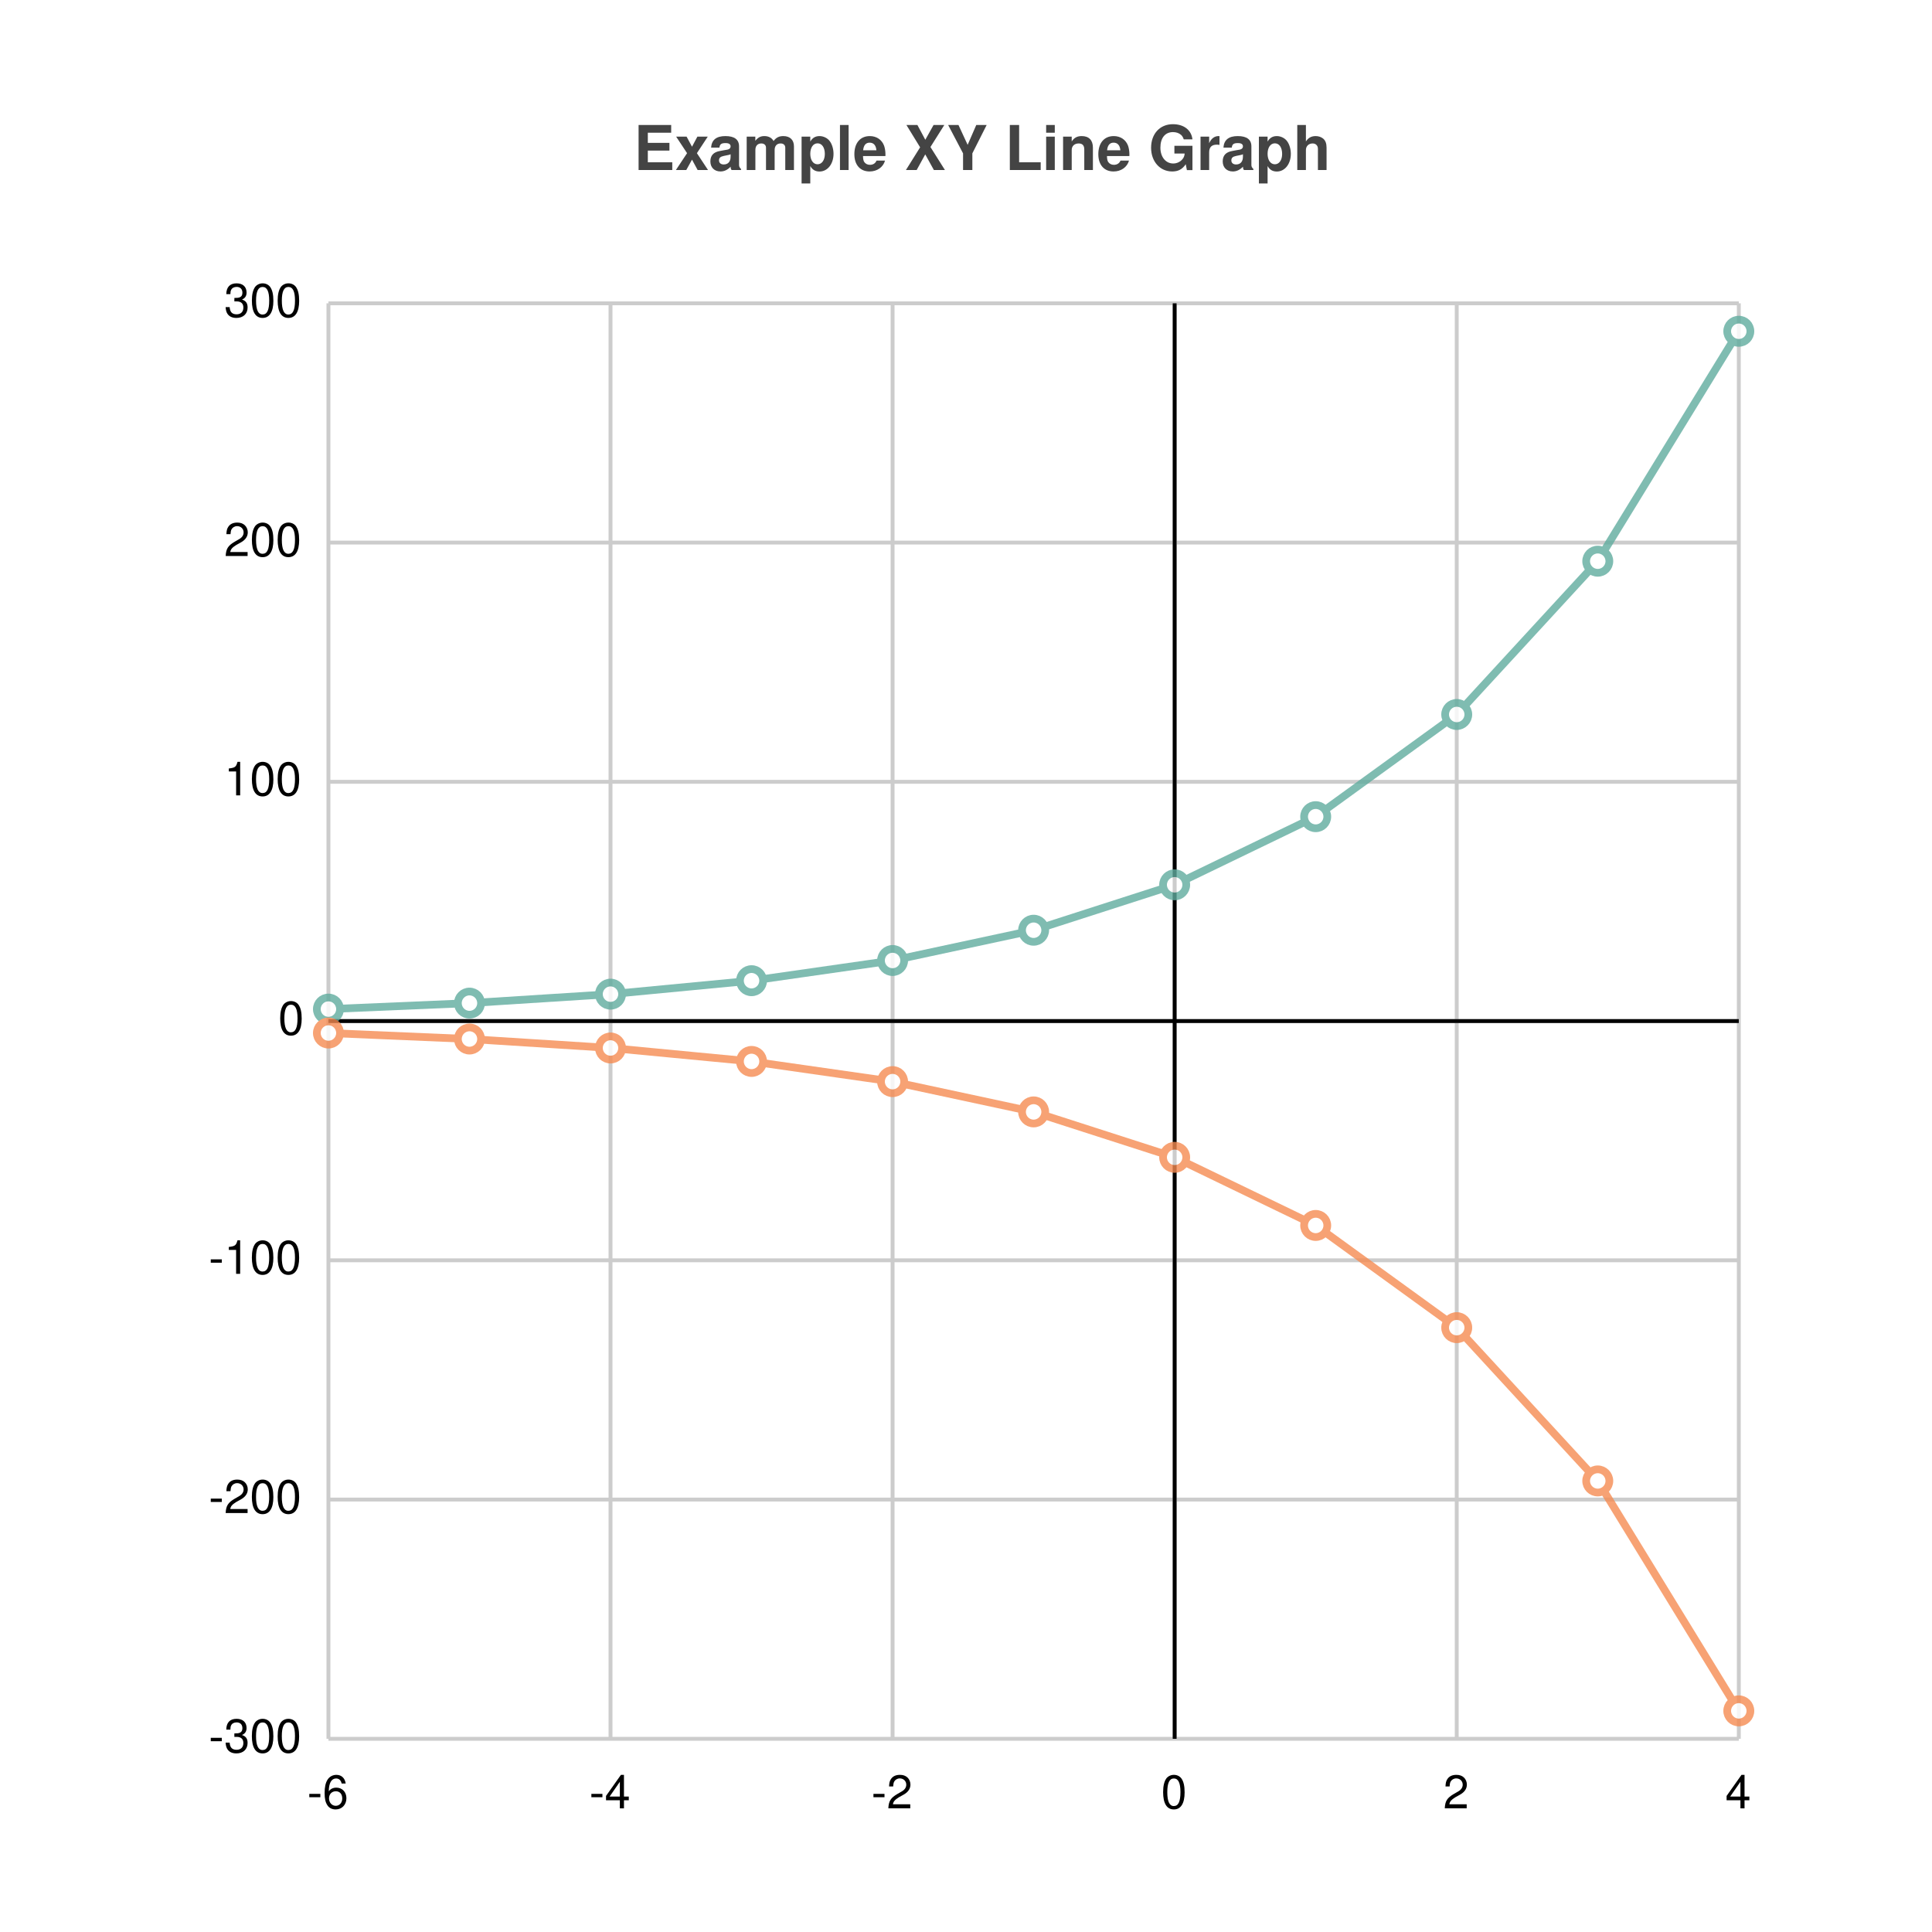
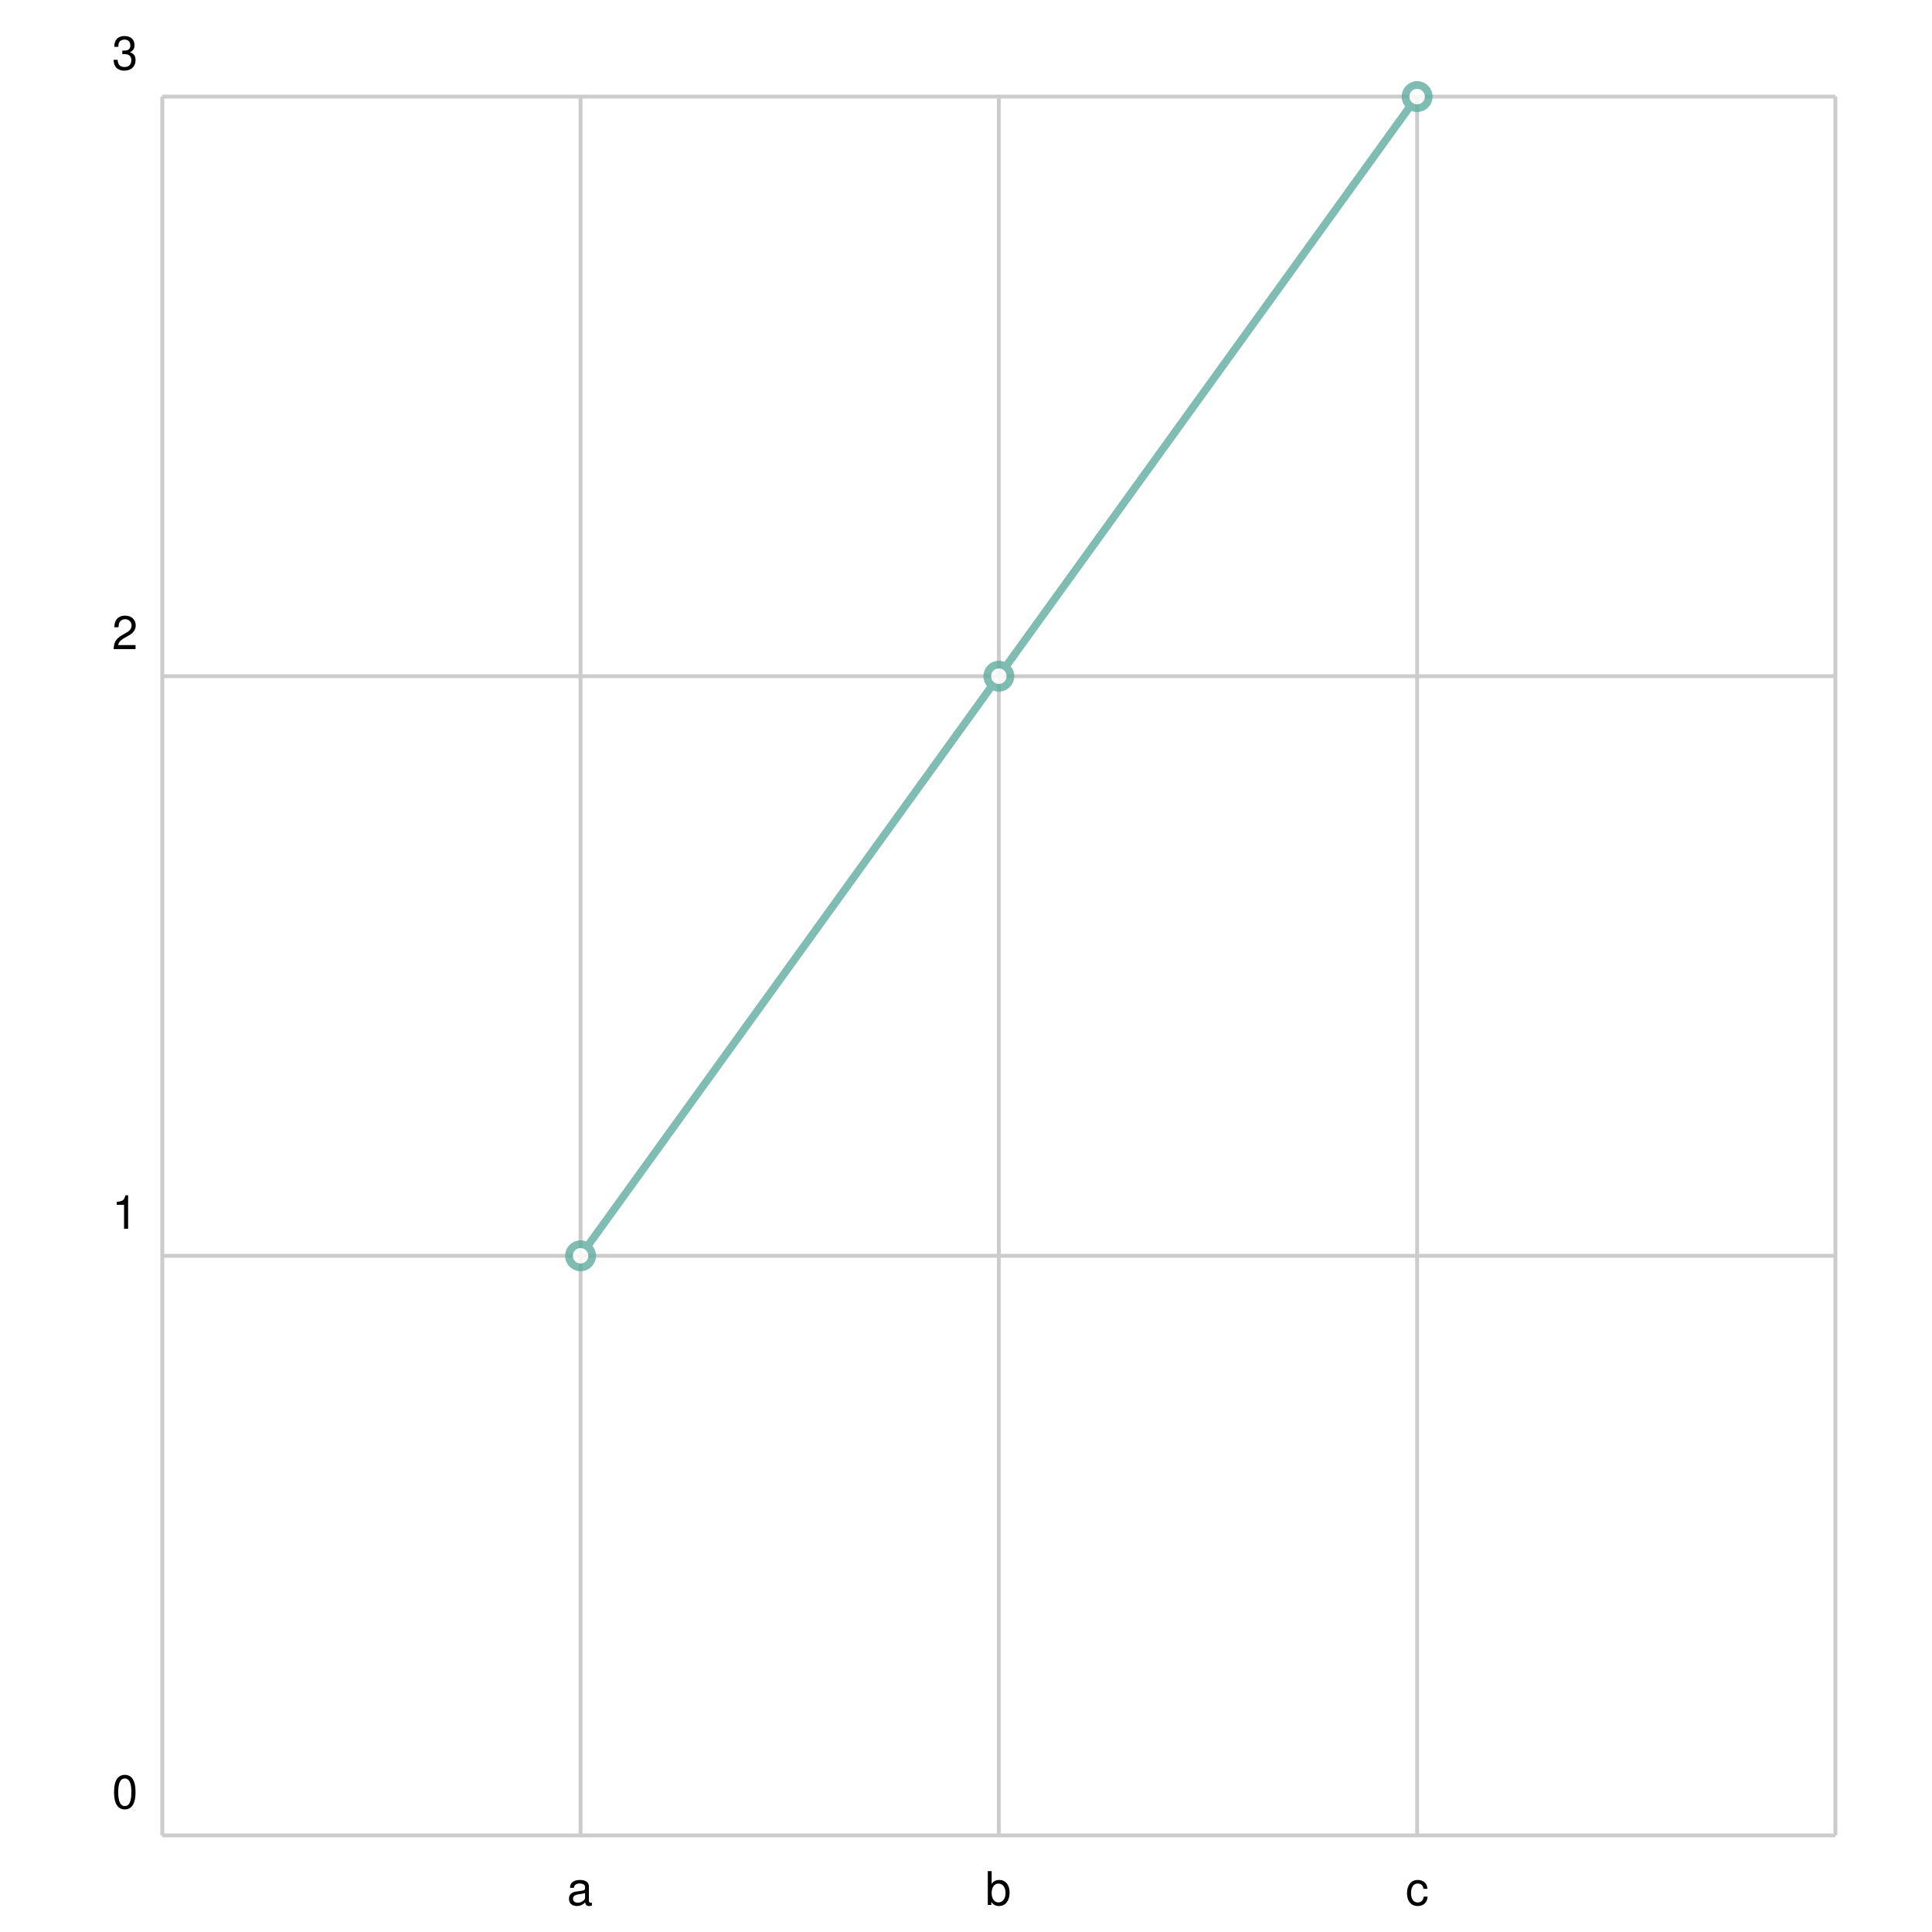
<svg xmlns="http://www.w3.org/2000/svg" width="500" height="500" viewBox="0 0 500 500">
  <path fill="white" d="M0 0 h500 v500 h-500 v-500Z" />
-   <text transform="translate(-86.0, 19)" fill="#444444" font-family="Helvetica" font-weight="bold" font-size="16" x="250.0" y="25.0">Example XY Line Graph</text>
  <g>
-     <path stroke="#CCCCCC" stroke-dasharray="None" d="M0 0.0 h365.0 M0 61.917 h365.0 M0 123.833 h365.0 M0 185.75 h365.0 M0 247.667 h365.0 M0 309.583 h365.0 M0 371.5 h365.0 M0 371.5 h365.0" transform="translate(85.0, 78.5)" />
-     <g font-size="12" font-family="Helvetica" transform="translate(79.0, 78.5)">
-       <text x="0" y="0.0" transform="translate(-21, 3.5)">300</text>
-       <text x="0" y="61.917" transform="translate(-21, 3.5)">200</text>
-       <text x="0" y="123.833" transform="translate(-21, 3.5)">100</text>
-       <text x="0" y="185.75" transform="translate(-7, 3.5)">0</text>
-       <text x="0" y="247.667" transform="translate(-25, 3.5)">-100</text>
-       <text x="0" y="309.583" transform="translate(-25, 3.5)">-200</text>
-       <text x="0" y="371.5" transform="translate(-25, 3.5)">-300</text>
+     <path stroke="#CCCCCC" stroke-dasharray="None" d="M0 0.0 h433.0 M0 150.0 h433.0 M0 300.0 h433.0 M0 450.0 h433.0 M0 450.0 h433.0" transform="translate(42.0, 25.0)" />
+     <g font-size="12" font-family="Helvetica" transform="translate(36.0, 25.0)">
+       <text x="0" y="0.0" transform="translate(-7, -7.0)">3</text>
+       <text x="0" y="150.0" transform="translate(-7, -7.0)">2</text>
+       <text x="0" y="300.0" transform="translate(-7, -7.0)">1</text>
+       <text x="0" y="450.0" transform="translate(-7, -7.0)">0</text>
    </g>
  </g>
  <g>
-     <path stroke="#CCCCCC" stroke-dasharray="None" d="M365.0 0 v371.5 M292.0 0 v371.5 M219.0 0 v371.5 M146.0 0 v371.5 M73.0 0 v371.5 M0.0 0 v371.5" transform="translate(85.0, 78.5)" />
-     <g font-size="12" font-family="Helvetica" transform="translate(85.0, 96.5)">
-       <text x="365.0" y="371.5" transform="translate(-3.5, 0)">4</text>
-       <text x="292.0" y="371.5" transform="translate(-3.5, 0)">2</text>
-       <text x="219.0" y="371.5" transform="translate(-3.5, 0)">0</text>
-       <text x="146.0" y="371.5" transform="translate(-5.5, 0)">-2</text>
-       <text x="73.0" y="371.5" transform="translate(-5.5, 0)">-4</text>
-       <text x="0.0" y="371.5" transform="translate(-5.5, 0)">-6</text>
+     <path stroke="#CCCCCC" stroke-dasharray="None" d="M0.0 0 v450.0 M108.25 0 v450.0 M216.5 0 v450.0 M324.75 0 v450.0 M433.0 0 v450.0" transform="translate(42.0, 25.0)" />
+     <g font-size="12" font-family="Helvetica" transform="translate(42.0, 43.0)">
+       <text x="0.0" y="450.0" transform="translate(-1.5, 0)"> </text>
+       <text x="108.25" y="450.0" transform="translate(-3.5, 0)">a</text>
+       <text x="216.5" y="450.0" transform="translate(-3.5, 0)">b</text>
+       <text x="324.75" y="450.0" transform="translate(-3.0, 0)">c</text>
+       <text x="433.0" y="450.0" transform="translate(-1.5, 0)"> </text>
    </g>
  </g>
-   <path transform="translate(85.0, 78.5)" d="M219.0 0 v371.5z M0 185.75 h365.0z" stroke="black" />
-   <g opacity="0.8" transform="translate(-50.0, -50.0) rotate(180, 250.0, 250.0) scale(-1, 1) translate(-365.0, 0)">
+   <g opacity="0.8" transform="translate(-25.0, -25.0) rotate(180, 250.0, 250.0) scale(-1, 1) translate(-433.0, 0)">
    <g fill="white" stroke="#5fab9e" stroke-width="2">
-       <path d="M0.0 188.846 L36.5 190.394 L73.0 192.716 L109.5 196.198 L146.0 201.423 L182.5 209.259 L219.0 221.013 L255.5 238.645 L292.0 265.093 L328.5 304.764 L365.0 364.271" fill="none" />
-       <circle cx="0.0" cy="188.846" r="3" />
-       <circle cx="36.5" cy="190.394" r="3" />
-       <circle cx="73.0" cy="192.716" r="3" />
-       <circle cx="109.5" cy="196.198" r="3" />
-       <circle cx="146.0" cy="201.423" r="3" />
-       <circle cx="182.5" cy="209.259" r="3" />
-       <circle cx="219.0" cy="221.013" r="3" />
-       <circle cx="255.5" cy="238.645" r="3" />
-       <circle cx="292.0" cy="265.093" r="3" />
-       <circle cx="328.5" cy="304.764" r="3" />
-       <circle cx="365.0" cy="364.271" r="3" />
-     </g>
-     <g fill="white" stroke="#f58b51" stroke-width="2">
-       <path d="M0.0 182.654 L36.5 181.106 L73.0 178.784 L109.5 175.302 L146.0 170.077 L182.5 162.241 L219.0 150.487 L255.5 132.855 L292.0 106.407 L328.5 66.736 L365.0 7.229" fill="none" />
-       <circle cx="0.0" cy="182.654" r="3" />
-       <circle cx="36.5" cy="181.106" r="3" />
-       <circle cx="73.0" cy="178.784" r="3" />
-       <circle cx="109.5" cy="175.302" r="3" />
-       <circle cx="146.0" cy="170.077" r="3" />
-       <circle cx="182.5" cy="162.241" r="3" />
-       <circle cx="219.0" cy="150.487" r="3" />
-       <circle cx="255.5" cy="132.855" r="3" />
-       <circle cx="292.0" cy="106.407" r="3" />
-       <circle cx="328.5" cy="66.736" r="3" />
-       <circle cx="365.0" cy="7.229" r="3" />
+       <path d="M108.25 150.0 L216.5 300.0 L324.75 450.0" fill="none" />
+       <circle cx="108.25" cy="150.0" r="3" />
+       <circle cx="216.5" cy="300.0" r="3" />
+       <circle cx="324.75" cy="450.0" r="3" />
    </g>
  </g>
</svg>
